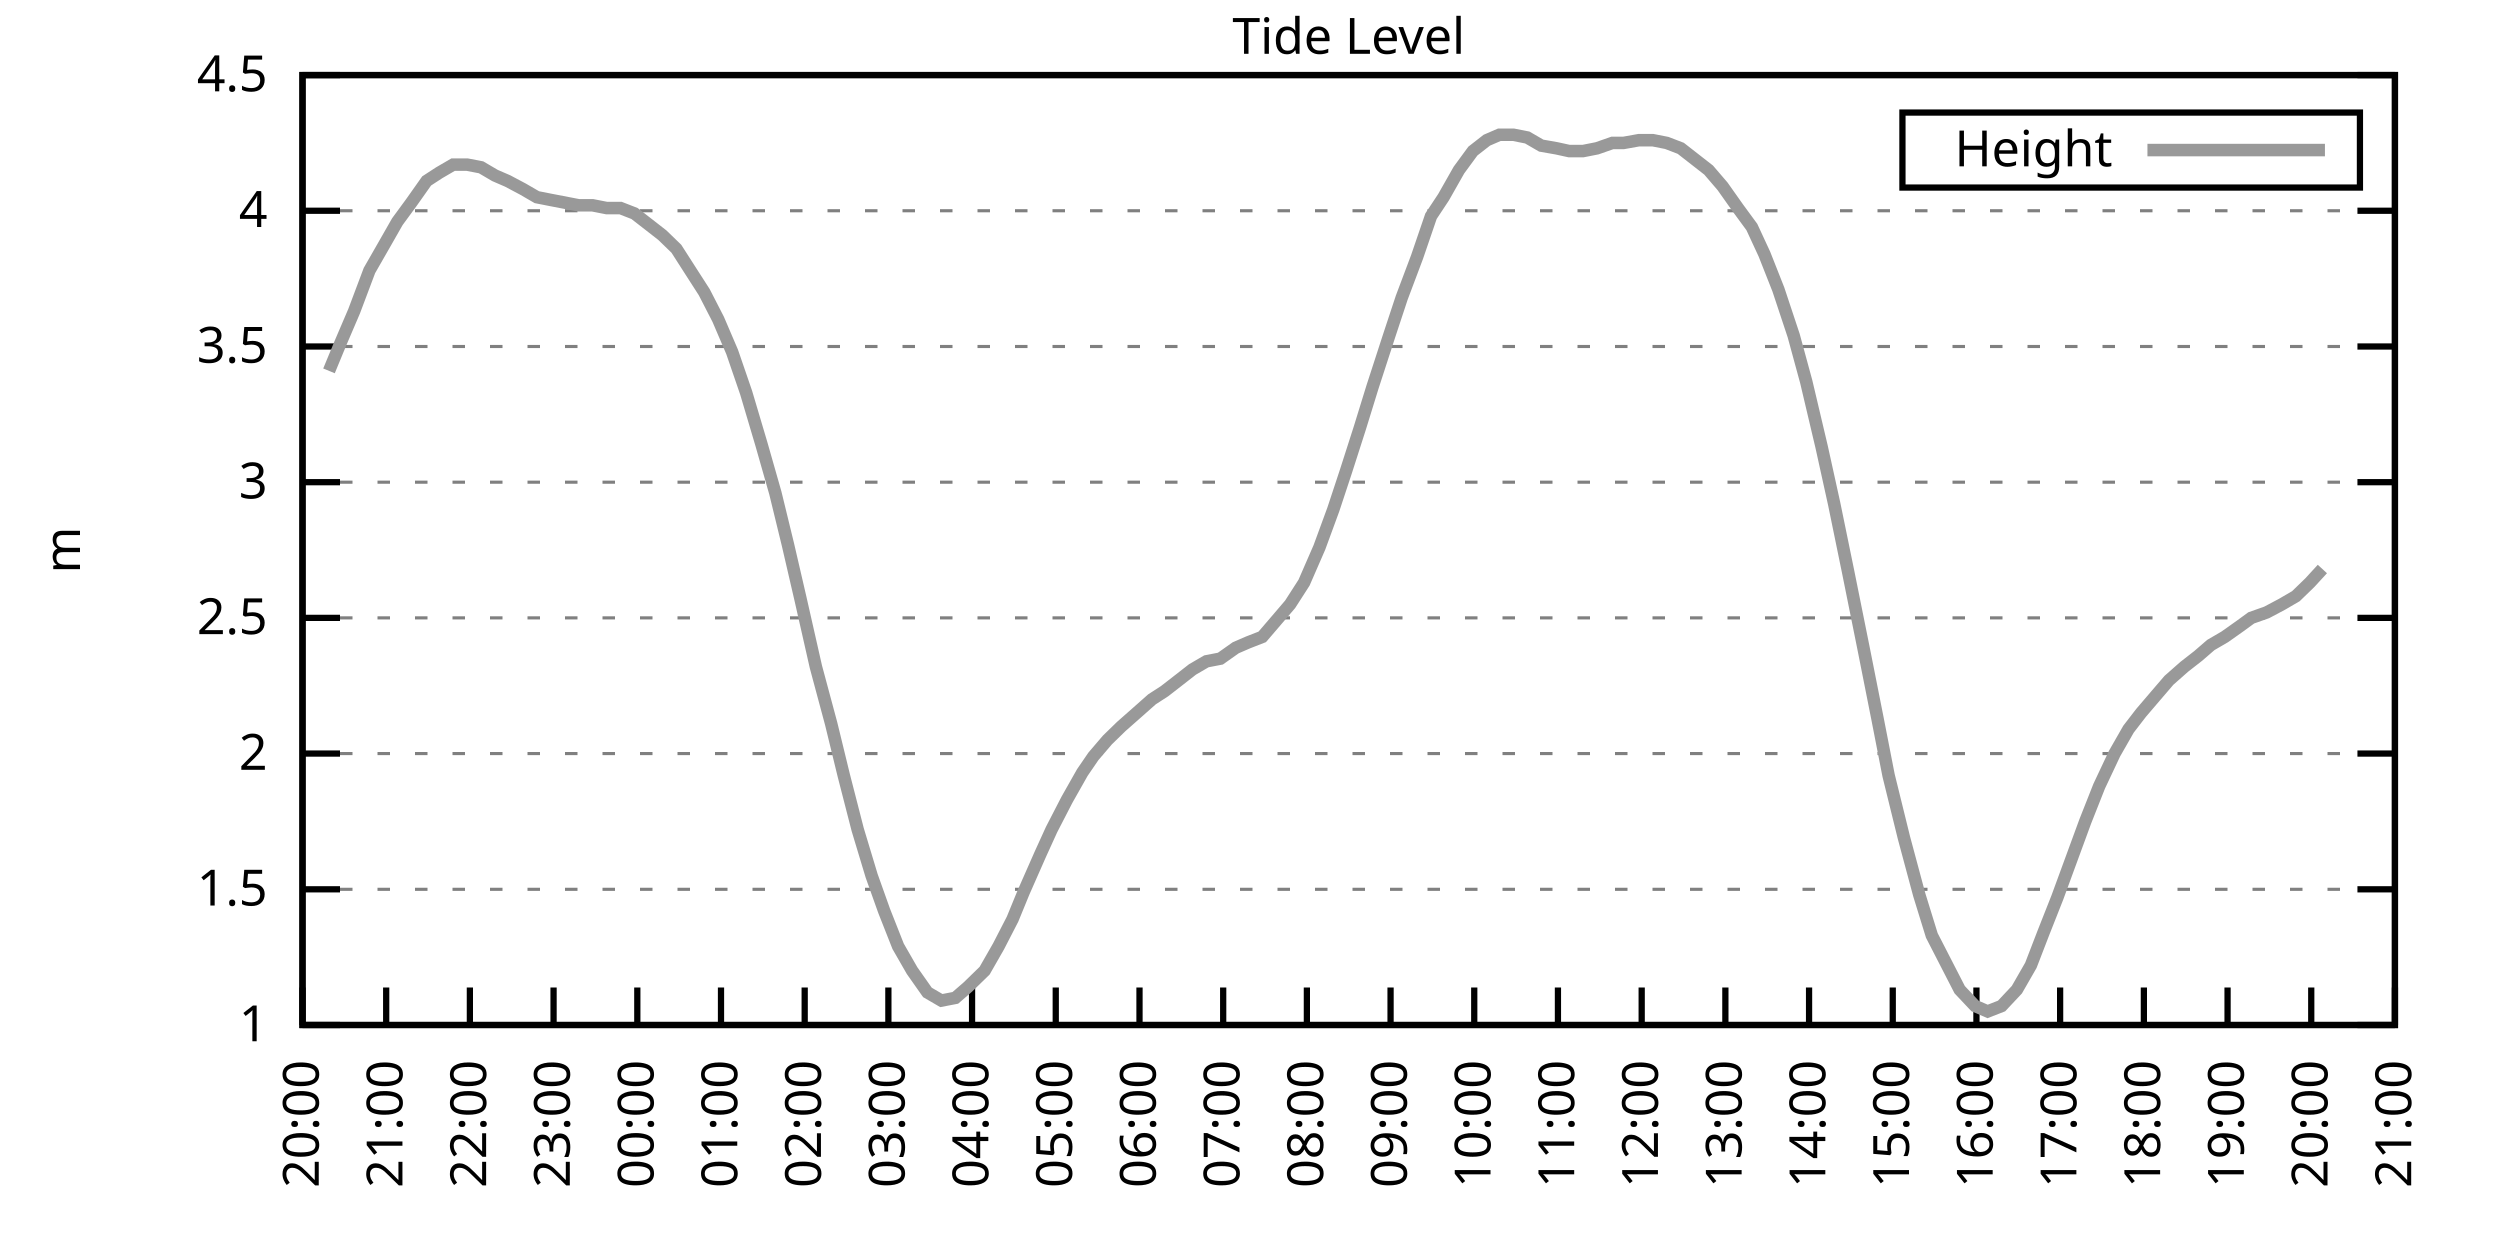
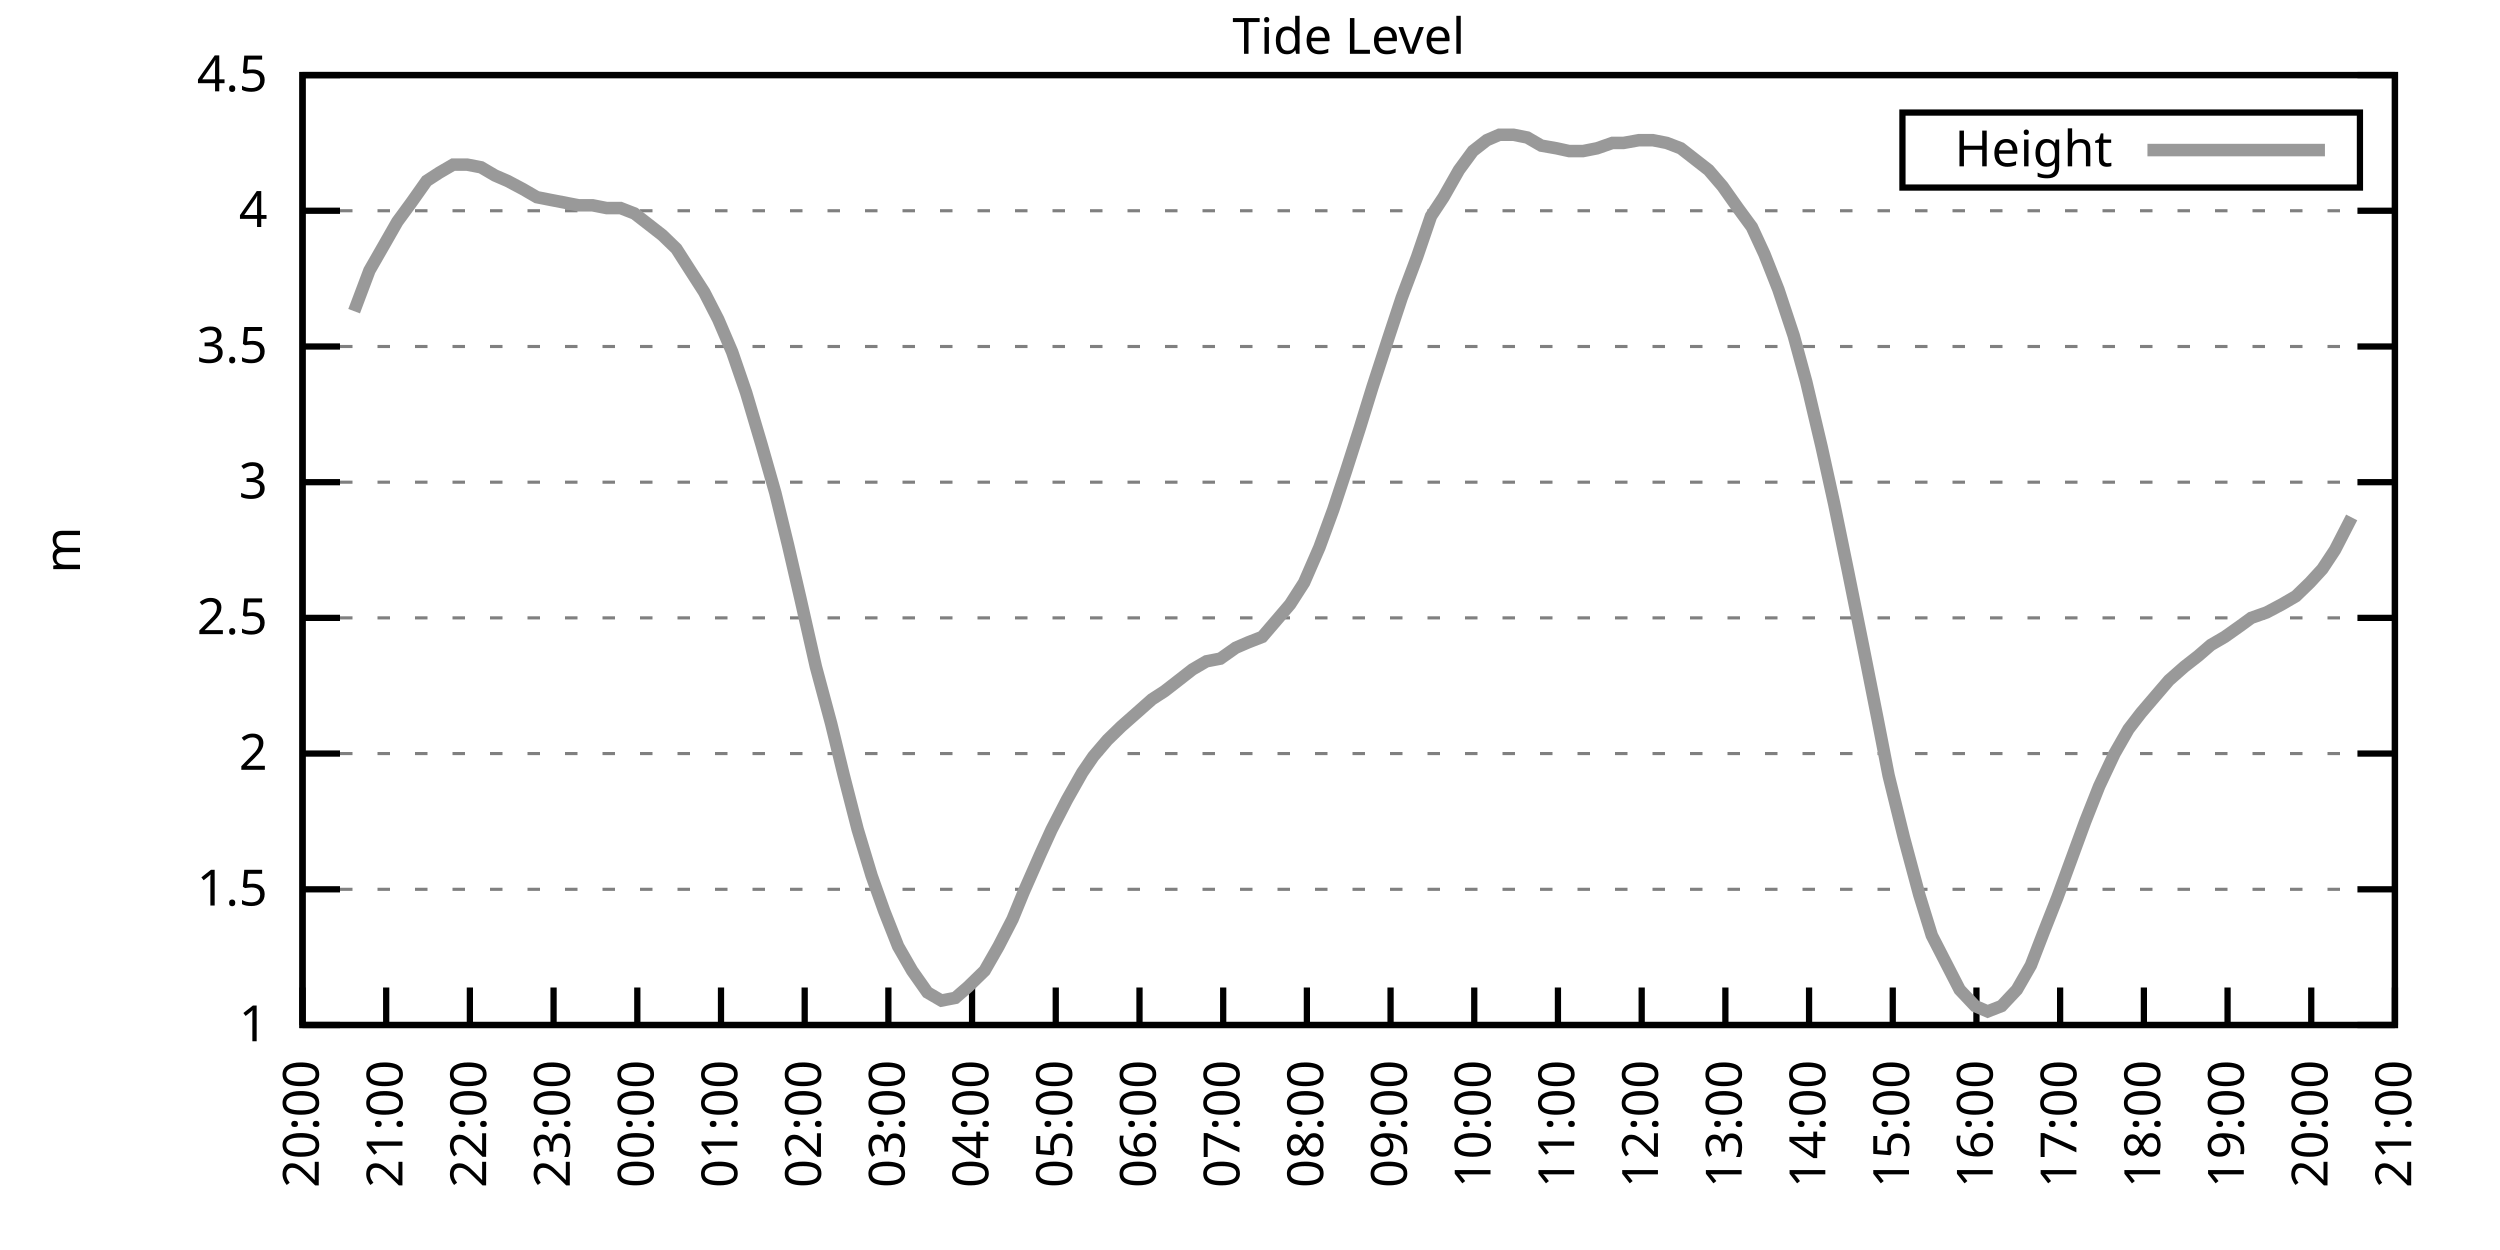
<svg xmlns="http://www.w3.org/2000/svg" xmlns:xlink="http://www.w3.org/1999/xlink" width="400" height="200" viewBox="0 0 400 200">
  <g id="gnuplot_canvas">
    <rect x="0" y="0" width="400" height="200" fill="none" />
    <defs>
      <circle id="gpDot" r="0.5" stroke-width="0.5" stroke="currentColor" />
      <path id="gpPt0" stroke-width="0.333" stroke="currentColor" d="M-1,0 h2 M0,-1 v2" />
      <path id="gpPt1" stroke-width="0.333" stroke="currentColor" d="M-1,-1 L1,1 M1,-1 L-1,1" />
      <path id="gpPt2" stroke-width="0.333" stroke="currentColor" d="M-1,0 L1,0 M0,-1 L0,1 M-1,-1 L1,1 M-1,1 L1,-1" />
      <rect id="gpPt3" stroke-width="0.333" stroke="currentColor" x="-1" y="-1" width="2" height="2" />
      <rect id="gpPt4" stroke-width="0.333" stroke="currentColor" fill="currentColor" x="-1" y="-1" width="2" height="2" />
      <circle id="gpPt5" stroke-width="0.333" stroke="currentColor" cx="0" cy="0" r="1" />
      <use xlink:href="#gpPt5" id="gpPt6" fill="currentColor" stroke="none" />
      <path id="gpPt7" stroke-width="0.333" stroke="currentColor" d="M0,-1.33 L-1.33,0.67 L1.33,0.67 z" />
      <use xlink:href="#gpPt7" id="gpPt8" fill="currentColor" stroke="none" />
      <use xlink:href="#gpPt7" id="gpPt9" stroke="currentColor" transform="rotate(180)" />
      <use xlink:href="#gpPt9" id="gpPt10" fill="currentColor" stroke="none" />
      <use xlink:href="#gpPt3" id="gpPt11" stroke="currentColor" transform="rotate(45)" />
      <use xlink:href="#gpPt11" id="gpPt12" fill="currentColor" stroke="none" />
      <path id="gpPt13" stroke-width="0.333" stroke="currentColor" d="M0,1.330 L1.265,0.411 L0.782,-1.067 L-0.782,-1.076 L-1.265,0.411 z" />
      <use xlink:href="#gpPt13" id="gpPt14" fill="currentColor" stroke="none" />
      <filter id="textbox" filterUnits="objectBoundingBox" x="0" y="0" height="1" width="1">
        <feFlood flood-color="white" flood-opacity="1" result="bgnd" />
        <feComposite in="SourceGraphic" in2="bgnd" operator="atop" />
      </filter>
      <filter id="greybox" filterUnits="objectBoundingBox" x="0" y="0" height="1" width="1">
        <feFlood flood-color="lightgrey" flood-opacity="1" result="grey" />
        <feComposite in="SourceGraphic" in2="grey" operator="atop" />
      </filter>
    </defs>
    <g fill="none" color="white" stroke="currentColor" stroke-width="1.00" stroke-linecap="butt" stroke-linejoin="miter">
</g>
    <g fill="none" color="black" stroke="currentColor" stroke-width="1.00" stroke-linecap="butt" stroke-linejoin="miter">
      <g stroke="none" shape-rendering="crispEdges">
        <polygon fill="rgb(255, 255, 255)" points="48.40,164.00 383.18,164.00 383.18,12.02 48.40,12.02 " />
      </g>
    </g>
    <g fill="none" color="black" stroke="currentColor" stroke-width="1.00" stroke-linecap="butt" stroke-linejoin="miter">
</g>
    <g fill="none" color="black" stroke="black" stroke-width="0.50" stroke-linecap="butt" stroke-linejoin="miter">
</g>
    <g fill="none" color="gray" stroke="currentColor" stroke-width="0.50" stroke-linecap="butt" stroke-linejoin="miter">
      <path stroke="gray" stroke-dasharray="2,4" class="gridline" d="M48.40,164.00 L383.19,164.00  " />
    </g>
    <g fill="none" color="gray" stroke="gray" stroke-width="1.00" stroke-linecap="butt" stroke-linejoin="miter">
</g>
    <g fill="none" color="black" stroke="currentColor" stroke-width="1.00" stroke-linecap="butt" stroke-linejoin="miter">
      <path stroke="black" d="M48.40,164.00 L54.40,164.00 M383.19,164.00 L377.19,164.00  " />
      <g transform="translate(42.80,166.60)" stroke="none" fill="black" font-family="Sans" font-size="8.00" text-anchor="end">
        <text>
          <tspan font-family="Sans"> 1</tspan>
        </text>
      </g>
    </g>
    <g fill="none" color="black" stroke="currentColor" stroke-width="1.00" stroke-linecap="butt" stroke-linejoin="miter">
</g>
    <g fill="none" color="black" stroke="black" stroke-width="0.50" stroke-linecap="butt" stroke-linejoin="miter">
</g>
    <g fill="none" color="gray" stroke="currentColor" stroke-width="0.50" stroke-linecap="butt" stroke-linejoin="miter">
      <path stroke="gray" stroke-dasharray="2,4" class="gridline" d="M48.40,142.29 L383.19,142.29  " />
    </g>
    <g fill="none" color="gray" stroke="gray" stroke-width="1.00" stroke-linecap="butt" stroke-linejoin="miter">
</g>
    <g fill="none" color="black" stroke="currentColor" stroke-width="1.00" stroke-linecap="butt" stroke-linejoin="miter">
      <path stroke="black" d="M48.40,142.29 L54.40,142.29 M383.19,142.29 L377.19,142.29  " />
      <g transform="translate(42.80,144.89)" stroke="none" fill="black" font-family="Sans" font-size="8.00" text-anchor="end">
        <text>
          <tspan font-family="Sans"> 1.5</tspan>
        </text>
      </g>
    </g>
    <g fill="none" color="black" stroke="currentColor" stroke-width="1.00" stroke-linecap="butt" stroke-linejoin="miter">
</g>
    <g fill="none" color="black" stroke="black" stroke-width="0.50" stroke-linecap="butt" stroke-linejoin="miter">
</g>
    <g fill="none" color="gray" stroke="currentColor" stroke-width="0.50" stroke-linecap="butt" stroke-linejoin="miter">
      <path stroke="gray" stroke-dasharray="2,4" class="gridline" d="M48.40,120.57 L383.19,120.57  " />
    </g>
    <g fill="none" color="gray" stroke="gray" stroke-width="1.00" stroke-linecap="butt" stroke-linejoin="miter">
</g>
    <g fill="none" color="black" stroke="currentColor" stroke-width="1.00" stroke-linecap="butt" stroke-linejoin="miter">
      <path stroke="black" d="M48.40,120.57 L54.40,120.57 M383.19,120.57 L377.19,120.57  " />
      <g transform="translate(42.80,123.17)" stroke="none" fill="black" font-family="Sans" font-size="8.00" text-anchor="end">
        <text>
          <tspan font-family="Sans"> 2</tspan>
        </text>
      </g>
    </g>
    <g fill="none" color="black" stroke="currentColor" stroke-width="1.00" stroke-linecap="butt" stroke-linejoin="miter">
</g>
    <g fill="none" color="black" stroke="black" stroke-width="0.50" stroke-linecap="butt" stroke-linejoin="miter">
</g>
    <g fill="none" color="gray" stroke="currentColor" stroke-width="0.50" stroke-linecap="butt" stroke-linejoin="miter">
      <path stroke="gray" stroke-dasharray="2,4" class="gridline" d="M48.40,98.86 L383.19,98.86  " />
    </g>
    <g fill="none" color="gray" stroke="gray" stroke-width="1.00" stroke-linecap="butt" stroke-linejoin="miter">
</g>
    <g fill="none" color="black" stroke="currentColor" stroke-width="1.00" stroke-linecap="butt" stroke-linejoin="miter">
      <path stroke="black" d="M48.40,98.86 L54.40,98.86 M383.19,98.86 L377.19,98.86  " />
      <g transform="translate(42.80,101.46)" stroke="none" fill="black" font-family="Sans" font-size="8.00" text-anchor="end">
        <text>
          <tspan font-family="Sans"> 2.5</tspan>
        </text>
      </g>
    </g>
    <g fill="none" color="black" stroke="currentColor" stroke-width="1.00" stroke-linecap="butt" stroke-linejoin="miter">
</g>
    <g fill="none" color="black" stroke="black" stroke-width="0.50" stroke-linecap="butt" stroke-linejoin="miter">
</g>
    <g fill="none" color="gray" stroke="currentColor" stroke-width="0.50" stroke-linecap="butt" stroke-linejoin="miter">
      <path stroke="gray" stroke-dasharray="2,4" class="gridline" d="M48.40,77.15 L383.19,77.15  " />
    </g>
    <g fill="none" color="gray" stroke="gray" stroke-width="1.00" stroke-linecap="butt" stroke-linejoin="miter">
</g>
    <g fill="none" color="black" stroke="currentColor" stroke-width="1.00" stroke-linecap="butt" stroke-linejoin="miter">
      <path stroke="black" d="M48.40,77.15 L54.40,77.15 M383.19,77.15 L377.19,77.15  " />
      <g transform="translate(42.80,79.75)" stroke="none" fill="black" font-family="Sans" font-size="8.00" text-anchor="end">
        <text>
          <tspan font-family="Sans"> 3</tspan>
        </text>
      </g>
    </g>
    <g fill="none" color="black" stroke="currentColor" stroke-width="1.00" stroke-linecap="butt" stroke-linejoin="miter">
</g>
    <g fill="none" color="black" stroke="black" stroke-width="0.50" stroke-linecap="butt" stroke-linejoin="miter">
</g>
    <g fill="none" color="gray" stroke="currentColor" stroke-width="0.50" stroke-linecap="butt" stroke-linejoin="miter">
      <path stroke="gray" stroke-dasharray="2,4" class="gridline" d="M48.40,55.44 L383.19,55.44  " />
    </g>
    <g fill="none" color="gray" stroke="gray" stroke-width="1.00" stroke-linecap="butt" stroke-linejoin="miter">
</g>
    <g fill="none" color="black" stroke="currentColor" stroke-width="1.00" stroke-linecap="butt" stroke-linejoin="miter">
      <path stroke="black" d="M48.40,55.44 L54.40,55.44 M383.19,55.44 L377.19,55.44  " />
      <g transform="translate(42.80,58.04)" stroke="none" fill="black" font-family="Sans" font-size="8.00" text-anchor="end">
        <text>
          <tspan font-family="Sans"> 3.5</tspan>
        </text>
      </g>
    </g>
    <g fill="none" color="black" stroke="currentColor" stroke-width="1.00" stroke-linecap="butt" stroke-linejoin="miter">
</g>
    <g fill="none" color="black" stroke="black" stroke-width="0.50" stroke-linecap="butt" stroke-linejoin="miter">
</g>
    <g fill="none" color="gray" stroke="currentColor" stroke-width="0.50" stroke-linecap="butt" stroke-linejoin="miter">
      <path stroke="gray" stroke-dasharray="2,4" class="gridline" d="M48.40,33.72 L383.19,33.72  " />
    </g>
    <g fill="none" color="gray" stroke="gray" stroke-width="1.00" stroke-linecap="butt" stroke-linejoin="miter">
</g>
    <g fill="none" color="black" stroke="currentColor" stroke-width="1.00" stroke-linecap="butt" stroke-linejoin="miter">
      <path stroke="black" d="M48.40,33.72 L54.40,33.72 M383.19,33.72 L377.19,33.72  " />
      <g transform="translate(42.80,36.32)" stroke="none" fill="black" font-family="Sans" font-size="8.00" text-anchor="end">
        <text>
          <tspan font-family="Sans"> 4</tspan>
        </text>
      </g>
    </g>
    <g fill="none" color="black" stroke="currentColor" stroke-width="1.00" stroke-linecap="butt" stroke-linejoin="miter">
</g>
    <g fill="none" color="black" stroke="black" stroke-width="0.50" stroke-linecap="butt" stroke-linejoin="miter">
</g>
    <g fill="none" color="gray" stroke="currentColor" stroke-width="0.50" stroke-linecap="butt" stroke-linejoin="miter">
      <path stroke="gray" stroke-dasharray="2,4" class="gridline" d="M48.40,12.01 L383.19,12.01  " />
    </g>
    <g fill="none" color="gray" stroke="gray" stroke-width="1.00" stroke-linecap="butt" stroke-linejoin="miter">
</g>
    <g fill="none" color="black" stroke="currentColor" stroke-width="1.00" stroke-linecap="butt" stroke-linejoin="miter">
      <path stroke="black" d="M48.40,12.01 L54.40,12.01 M383.19,12.01 L377.19,12.01  " />
      <g transform="translate(42.80,14.61)" stroke="none" fill="black" font-family="Sans" font-size="8.00" text-anchor="end">
        <text>
          <tspan font-family="Sans"> 4.5</tspan>
        </text>
      </g>
    </g>
    <g fill="none" color="black" stroke="currentColor" stroke-width="1.00" stroke-linecap="butt" stroke-linejoin="miter">
      <path stroke="black" d="M48.40,164.00 L48.40,158.00  " />
      <g transform="translate(51.00,169.60) rotate(270.00)" stroke="none" fill="black" font-family="Sans" font-size="8.00" text-anchor="end">
        <text>
          <tspan font-family="Sans">20:00</tspan>
        </text>
      </g>
    </g>
    <g fill="none" color="black" stroke="currentColor" stroke-width="1.00" stroke-linecap="butt" stroke-linejoin="miter">
      <path stroke="black" d="M61.79,164.00 L61.79,158.00  " />
      <g transform="translate(64.39,169.60) rotate(270.00)" stroke="none" fill="black" font-family="Sans" font-size="8.00" text-anchor="end">
        <text>
          <tspan font-family="Sans">21:00</tspan>
        </text>
      </g>
    </g>
    <g fill="none" color="black" stroke="currentColor" stroke-width="1.00" stroke-linecap="butt" stroke-linejoin="miter">
      <path stroke="black" d="M75.18,164.00 L75.18,158.00  " />
      <g transform="translate(77.78,169.60) rotate(270.00)" stroke="none" fill="black" font-family="Sans" font-size="8.00" text-anchor="end">
        <text>
          <tspan font-family="Sans">22:00</tspan>
        </text>
      </g>
    </g>
    <g fill="none" color="black" stroke="currentColor" stroke-width="1.00" stroke-linecap="butt" stroke-linejoin="miter">
      <path stroke="black" d="M88.57,164.00 L88.57,158.00  " />
      <g transform="translate(91.17,169.60) rotate(270.00)" stroke="none" fill="black" font-family="Sans" font-size="8.00" text-anchor="end">
        <text>
          <tspan font-family="Sans">23:00</tspan>
        </text>
      </g>
    </g>
    <g fill="none" color="black" stroke="currentColor" stroke-width="1.00" stroke-linecap="butt" stroke-linejoin="miter">
      <path stroke="black" d="M101.97,164.00 L101.97,158.00  " />
      <g transform="translate(104.57,169.60) rotate(270.00)" stroke="none" fill="black" font-family="Sans" font-size="8.00" text-anchor="end">
        <text>
          <tspan font-family="Sans">00:00</tspan>
        </text>
      </g>
    </g>
    <g fill="none" color="black" stroke="currentColor" stroke-width="1.00" stroke-linecap="butt" stroke-linejoin="miter">
      <path stroke="black" d="M115.36,164.00 L115.36,158.00  " />
      <g transform="translate(117.96,169.60) rotate(270.00)" stroke="none" fill="black" font-family="Sans" font-size="8.00" text-anchor="end">
        <text>
          <tspan font-family="Sans">01:00</tspan>
        </text>
      </g>
    </g>
    <g fill="none" color="black" stroke="currentColor" stroke-width="1.00" stroke-linecap="butt" stroke-linejoin="miter">
      <path stroke="black" d="M128.75,164.00 L128.75,158.00  " />
      <g transform="translate(131.35,169.60) rotate(270.00)" stroke="none" fill="black" font-family="Sans" font-size="8.00" text-anchor="end">
        <text>
          <tspan font-family="Sans">02:00</tspan>
        </text>
      </g>
    </g>
    <g fill="none" color="black" stroke="currentColor" stroke-width="1.00" stroke-linecap="butt" stroke-linejoin="miter">
      <path stroke="black" d="M142.14,164.00 L142.14,158.00  " />
      <g transform="translate(144.74,169.60) rotate(270.00)" stroke="none" fill="black" font-family="Sans" font-size="8.00" text-anchor="end">
        <text>
          <tspan font-family="Sans">03:00</tspan>
        </text>
      </g>
    </g>
    <g fill="none" color="black" stroke="currentColor" stroke-width="1.00" stroke-linecap="butt" stroke-linejoin="miter">
      <path stroke="black" d="M155.53,164.00 L155.53,158.00  " />
      <g transform="translate(158.13,169.60) rotate(270.00)" stroke="none" fill="black" font-family="Sans" font-size="8.00" text-anchor="end">
        <text>
          <tspan font-family="Sans">04:00</tspan>
        </text>
      </g>
    </g>
    <g fill="none" color="black" stroke="currentColor" stroke-width="1.00" stroke-linecap="butt" stroke-linejoin="miter">
      <path stroke="black" d="M168.92,164.00 L168.92,158.00  " />
      <g transform="translate(171.52,169.60) rotate(270.00)" stroke="none" fill="black" font-family="Sans" font-size="8.00" text-anchor="end">
        <text>
          <tspan font-family="Sans">05:00</tspan>
        </text>
      </g>
    </g>
    <g fill="none" color="black" stroke="currentColor" stroke-width="1.00" stroke-linecap="butt" stroke-linejoin="miter">
      <path stroke="black" d="M182.32,164.00 L182.32,158.00  " />
      <g transform="translate(184.92,169.60) rotate(270.00)" stroke="none" fill="black" font-family="Sans" font-size="8.00" text-anchor="end">
        <text>
          <tspan font-family="Sans">06:00</tspan>
        </text>
      </g>
    </g>
    <g fill="none" color="black" stroke="currentColor" stroke-width="1.00" stroke-linecap="butt" stroke-linejoin="miter">
      <path stroke="black" d="M195.71,164.00 L195.71,158.00  " />
      <g transform="translate(198.31,169.60) rotate(270.00)" stroke="none" fill="black" font-family="Sans" font-size="8.00" text-anchor="end">
        <text>
          <tspan font-family="Sans">07:00</tspan>
        </text>
      </g>
    </g>
    <g fill="none" color="black" stroke="currentColor" stroke-width="1.00" stroke-linecap="butt" stroke-linejoin="miter">
      <path stroke="black" d="M209.10,164.00 L209.10,158.00  " />
      <g transform="translate(211.70,169.60) rotate(270.00)" stroke="none" fill="black" font-family="Sans" font-size="8.00" text-anchor="end">
        <text>
          <tspan font-family="Sans">08:00</tspan>
        </text>
      </g>
    </g>
    <g fill="none" color="black" stroke="currentColor" stroke-width="1.00" stroke-linecap="butt" stroke-linejoin="miter">
      <path stroke="black" d="M222.49,164.00 L222.49,158.00  " />
      <g transform="translate(225.09,169.60) rotate(270.00)" stroke="none" fill="black" font-family="Sans" font-size="8.00" text-anchor="end">
        <text>
          <tspan font-family="Sans">09:00</tspan>
        </text>
      </g>
    </g>
    <g fill="none" color="black" stroke="currentColor" stroke-width="1.00" stroke-linecap="butt" stroke-linejoin="miter">
      <path stroke="black" d="M235.88,164.00 L235.88,158.00  " />
      <g transform="translate(238.48,169.60) rotate(270.00)" stroke="none" fill="black" font-family="Sans" font-size="8.00" text-anchor="end">
        <text>
          <tspan font-family="Sans">10:00</tspan>
        </text>
      </g>
    </g>
    <g fill="none" color="black" stroke="currentColor" stroke-width="1.00" stroke-linecap="butt" stroke-linejoin="miter">
      <path stroke="black" d="M249.27,164.00 L249.27,158.00  " />
      <g transform="translate(251.87,169.60) rotate(270.00)" stroke="none" fill="black" font-family="Sans" font-size="8.00" text-anchor="end">
        <text>
          <tspan font-family="Sans">11:00</tspan>
        </text>
      </g>
    </g>
    <g fill="none" color="black" stroke="currentColor" stroke-width="1.00" stroke-linecap="butt" stroke-linejoin="miter">
      <path stroke="black" d="M262.67,164.00 L262.67,158.00  " />
      <g transform="translate(265.27,169.60) rotate(270.00)" stroke="none" fill="black" font-family="Sans" font-size="8.00" text-anchor="end">
        <text>
          <tspan font-family="Sans">12:00</tspan>
        </text>
      </g>
    </g>
    <g fill="none" color="black" stroke="currentColor" stroke-width="1.00" stroke-linecap="butt" stroke-linejoin="miter">
      <path stroke="black" d="M276.06,164.00 L276.06,158.00  " />
      <g transform="translate(278.66,169.60) rotate(270.00)" stroke="none" fill="black" font-family="Sans" font-size="8.00" text-anchor="end">
        <text>
          <tspan font-family="Sans">13:00</tspan>
        </text>
      </g>
    </g>
    <g fill="none" color="black" stroke="currentColor" stroke-width="1.00" stroke-linecap="butt" stroke-linejoin="miter">
      <path stroke="black" d="M289.45,164.00 L289.45,158.00  " />
      <g transform="translate(292.05,169.60) rotate(270.00)" stroke="none" fill="black" font-family="Sans" font-size="8.00" text-anchor="end">
        <text>
          <tspan font-family="Sans">14:00</tspan>
        </text>
      </g>
    </g>
    <g fill="none" color="black" stroke="currentColor" stroke-width="1.00" stroke-linecap="butt" stroke-linejoin="miter">
      <path stroke="black" d="M302.84,164.00 L302.84,158.00  " />
      <g transform="translate(305.44,169.60) rotate(270.00)" stroke="none" fill="black" font-family="Sans" font-size="8.00" text-anchor="end">
        <text>
          <tspan font-family="Sans">15:00</tspan>
        </text>
      </g>
    </g>
    <g fill="none" color="black" stroke="currentColor" stroke-width="1.00" stroke-linecap="butt" stroke-linejoin="miter">
      <path stroke="black" d="M316.23,164.00 L316.23,158.00  " />
      <g transform="translate(318.83,169.60) rotate(270.00)" stroke="none" fill="black" font-family="Sans" font-size="8.00" text-anchor="end">
        <text>
          <tspan font-family="Sans">16:00</tspan>
        </text>
      </g>
    </g>
    <g fill="none" color="black" stroke="currentColor" stroke-width="1.00" stroke-linecap="butt" stroke-linejoin="miter">
      <path stroke="black" d="M329.62,164.00 L329.62,158.00  " />
      <g transform="translate(332.22,169.60) rotate(270.00)" stroke="none" fill="black" font-family="Sans" font-size="8.00" text-anchor="end">
        <text>
          <tspan font-family="Sans">17:00</tspan>
        </text>
      </g>
    </g>
    <g fill="none" color="black" stroke="currentColor" stroke-width="1.00" stroke-linecap="butt" stroke-linejoin="miter">
      <path stroke="black" d="M343.02,164.00 L343.02,158.00  " />
      <g transform="translate(345.62,169.60) rotate(270.00)" stroke="none" fill="black" font-family="Sans" font-size="8.00" text-anchor="end">
        <text>
          <tspan font-family="Sans">18:00</tspan>
        </text>
      </g>
    </g>
    <g fill="none" color="black" stroke="currentColor" stroke-width="1.00" stroke-linecap="butt" stroke-linejoin="miter">
      <path stroke="black" d="M356.41,164.00 L356.41,158.00  " />
      <g transform="translate(359.01,169.60) rotate(270.00)" stroke="none" fill="black" font-family="Sans" font-size="8.00" text-anchor="end">
        <text>
          <tspan font-family="Sans">19:00</tspan>
        </text>
      </g>
    </g>
    <g fill="none" color="black" stroke="currentColor" stroke-width="1.00" stroke-linecap="butt" stroke-linejoin="miter">
      <path stroke="black" d="M369.80,164.00 L369.80,158.00  " />
      <g transform="translate(372.40,169.60) rotate(270.00)" stroke="none" fill="black" font-family="Sans" font-size="8.00" text-anchor="end">
        <text>
          <tspan font-family="Sans">20:00</tspan>
        </text>
      </g>
    </g>
    <g fill="none" color="black" stroke="currentColor" stroke-width="1.00" stroke-linecap="butt" stroke-linejoin="miter">
      <path stroke="black" d="M383.19,164.00 L383.19,158.00  " />
      <g transform="translate(385.79,169.60) rotate(270.00)" stroke="none" fill="black" font-family="Sans" font-size="8.00" text-anchor="end">
        <text>
          <tspan font-family="Sans">21:00</tspan>
        </text>
      </g>
    </g>
    <g fill="none" color="black" stroke="currentColor" stroke-width="1.00" stroke-linecap="butt" stroke-linejoin="miter">
</g>
    <g fill="none" color="black" stroke="currentColor" stroke-width="1.00" stroke-linecap="butt" stroke-linejoin="miter">
      <path stroke="black" d="M48.40,12.01 L48.40,164.00 L383.19,164.00 L383.19,12.01 L48.40,12.01 Z  " />
    </g>
    <g fill="none" color="black" stroke="currentColor" stroke-width="1.00" stroke-linecap="butt" stroke-linejoin="miter">
</g>
    <g fill="none" color="black" stroke="currentColor" stroke-width="1.00" stroke-linecap="butt" stroke-linejoin="miter">
      <path stroke="black" d="M304.39,30.01 L304.39,18.01 L377.59,18.01 L377.59,30.01 L304.39,30.01 Z  " />
    </g>
    <g id="Tide_level_plot_1">
      <g fill="none" color="white" stroke="black" stroke-width="2.00" stroke-linecap="butt" stroke-linejoin="miter">
</g>
      <g fill="none" color="black" stroke="currentColor" stroke-width="2.00" stroke-linecap="butt" stroke-linejoin="miter">
        <g transform="translate(337.99,26.61)" stroke="none" fill="black" font-family="Sans" font-size="8.00" text-anchor="end">
          <text>
            <tspan font-family="Sans">Height</tspan>
          </text>
        </g>
      </g>
      <g fill="none" color="black" stroke="currentColor" stroke-width="2.00" stroke-linecap="butt" stroke-linejoin="miter">
-         <path stroke="rgb(153, 153, 153)" d="M343.59,24.01 L371.99,24.01 M52.64,59.34 L54.43,55.00 L56.66,49.79 L59.11,43.28 L61.35,39.37 L63.58,35.46   L65.81,32.42 L68.26,28.95 L70.27,27.64 L72.50,26.34 L74.74,26.34 L76.97,26.77 L79.20,28.08 L81.21,28.95   L83.66,30.25 L85.90,31.55 L88.13,31.99 L90.36,32.42 L92.59,32.85 L94.82,32.85 L97.06,33.29 L99.29,33.29   L101.52,34.16 L103.75,35.89 L105.98,37.63 L108.22,39.80 L110.45,43.28 L112.68,46.75 L114.91,51.09 L117.14,56.30   L119.38,62.82 L121.83,71.07 L124.06,78.89 L126.07,87.14 L128.08,95.82 L130.54,106.68 L132.99,115.80 L135.00,124.05   L137.23,132.73 L139.46,140.12 L141.47,145.76 L143.70,151.41 L145.94,155.31 L148.39,158.79 L150.62,160.09 L152.85,159.66   L154.86,157.92 L157.54,155.31 L159.77,151.41 L162.01,147.06 L163.79,142.72 L166.47,136.64 L168.25,132.73 L170.71,127.96   L173.17,123.61 L174.95,121.01 L177.18,118.40 L179.41,116.23 L181.87,114.06 L184.32,111.89 L186.33,110.59 L188.57,108.85   L190.80,107.11 L193.03,105.81 L195.26,105.38 L197.72,103.64 L199.73,102.77 L201.96,101.90 L204.19,99.30 L206.42,96.69   L208.65,93.22 L211.11,87.57 L213.34,81.49 L215.35,75.41 L217.58,68.46 L219.59,61.95 L222.27,53.70 L224.28,47.62   L226.73,41.11 L228.96,34.59 L230.97,31.55 L233.43,27.21 L235.66,24.17 L237.89,22.43 L239.90,21.56 L242.13,21.56   L244.36,22.00 L246.60,23.30 L249.05,23.73 L251.06,24.17 L253.29,24.17 L255.52,23.73 L257.98,22.87 L259.76,22.87   L262.22,22.43 L264.45,22.43 L266.68,22.87 L268.92,23.73 L271.15,25.47 L273.38,27.21 L275.61,29.81 L278.07,33.29   L280.30,36.33 L282.31,40.67 L284.54,46.32 L286.99,53.70 L289.00,61.08 L291.46,71.50 L293.47,80.62 L295.70,91.48   L298.15,103.64 L300.39,114.93 L302.17,124.05 L304.63,134.04 L307.08,143.16 L309.09,149.67 L313.55,158.35 L316.01,160.96   L318.02,161.83 L320.25,160.96 L322.70,158.35 L324.94,154.45 L326.95,149.24 L329.18,143.59 L331.41,137.51 L333.64,131.43   L335.87,125.79 L338.33,120.57 L340.56,116.67 L342.57,114.06 L344.80,111.45 L347.03,108.85 L349.49,106.68 L351.72,104.94   L353.73,103.20 L355.96,101.90 L358.42,100.16 L360.20,98.86 L362.66,97.99 L365.11,96.69 L367.34,95.39 L369.58,93.22   L371.58,91.04  " />
+         <path stroke="rgb(153, 153, 153)" d="M343.59,24.01 L371.99,24.01 M56.66,49.79 L59.11,43.28 L61.35,39.37 L63.58,35.46 L65.81,32.42 L68.26,28.95   L70.27,27.64 L72.50,26.34 L74.74,26.34 L76.97,26.77 L79.20,28.08 L81.21,28.95 L83.66,30.25 L85.90,31.55   L88.13,31.99 L90.36,32.42 L92.59,32.85 L94.82,32.85 L97.06,33.29 L99.29,33.29 L101.52,34.16 L103.75,35.89   L105.98,37.63 L108.22,39.80 L110.45,43.28 L112.68,46.75 L114.91,51.09 L117.14,56.30 L119.38,62.82 L121.83,71.07   L124.06,78.89 L126.07,87.14 L128.08,95.82 L130.54,106.68 L132.99,115.80 L135.00,124.05 L137.23,132.73 L139.46,140.12   L141.47,145.76 L143.70,151.41 L145.94,155.31 L148.39,158.79 L150.62,160.09 L152.85,159.66 L154.86,157.92 L157.54,155.31   L159.77,151.41 L162.01,147.06 L163.79,142.72 L166.47,136.64 L168.25,132.73 L170.71,127.96 L173.17,123.61 L174.95,121.01   L177.18,118.40 L179.41,116.23 L181.87,114.06 L184.32,111.89 L186.33,110.59 L188.57,108.85 L190.80,107.11 L193.03,105.81   L195.26,105.38 L197.72,103.64 L199.73,102.77 L201.96,101.90 L204.19,99.30 L206.42,96.69 L208.65,93.22 L211.11,87.57   L213.34,81.49 L215.35,75.41 L217.58,68.46 L219.59,61.95 L222.27,53.70 L224.28,47.62 L226.73,41.11 L228.96,34.59   L230.97,31.55 L233.43,27.21 L235.66,24.17 L237.89,22.43 L239.90,21.56 L242.13,21.56 L244.36,22.00 L246.60,23.30   L249.05,23.73 L251.06,24.17 L253.29,24.17 L255.52,23.73 L257.98,22.87 L259.76,22.87 L262.22,22.43 L264.45,22.43   L266.68,22.87 L268.92,23.73 L271.15,25.47 L273.38,27.21 L275.61,29.81 L278.07,33.29 L280.30,36.33 L282.31,40.67   L284.54,46.32 L286.99,53.70 L289.00,61.08 L291.46,71.50 L293.47,80.62 L295.70,91.48 L298.15,103.64 L300.39,114.93   L302.17,124.05 L304.63,134.04 L307.08,143.16 L309.09,149.67 L313.55,158.35 L316.01,160.96 L318.02,161.83 L320.25,160.96   L322.70,158.35 L324.94,154.45 L326.95,149.24 L329.18,143.59 L331.41,137.51 L333.64,131.43 L335.87,125.79 L338.33,120.57   L340.56,116.67 L342.57,114.06 L344.80,111.45 L347.03,108.85 L349.49,106.68 L351.72,104.94 L353.73,103.20 L355.96,101.90   L358.42,100.16 L360.20,98.86 L362.66,97.99 L365.11,96.69 L367.34,95.39 L369.58,93.22 L371.58,91.04 L373.59,88.00   L376.27,82.79  " />
      </g>
    </g>
    <g fill="none" color="black" stroke="currentColor" stroke-width="2.00" stroke-linecap="butt" stroke-linejoin="miter">
</g>
    <g fill="none" color="black" stroke="black" stroke-width="1.00" stroke-linecap="butt" stroke-linejoin="miter">
</g>
    <g fill="none" color="black" stroke="currentColor" stroke-width="1.00" stroke-linecap="butt" stroke-linejoin="miter">
      <path stroke="black" d="M48.40,12.01 L48.40,164.00 L383.19,164.00 L383.19,12.01 L48.40,12.01 Z  " />
      <g transform="translate(12.80,88.01) rotate(270.00)" stroke="none" fill="black" font-family="Sans" font-size="8.00" text-anchor="middle">
        <text>
          <tspan font-family="Sans">m</tspan>
        </text>
      </g>
    </g>
    <g fill="none" color="black" stroke="currentColor" stroke-width="1.00" stroke-linecap="butt" stroke-linejoin="miter">
</g>
    <g fill="none" color="black" stroke="currentColor" stroke-width="1.00" stroke-linecap="butt" stroke-linejoin="miter">
      <g transform="translate(215.79,8.61)" stroke="none" fill="black" font-family="Sans" font-size="8.00" text-anchor="middle">
        <text>
          <tspan font-family="Sans">Tide Level</tspan>
        </text>
      </g>
    </g>
    <g fill="none" color="black" stroke="currentColor" stroke-width="1.00" stroke-linecap="butt" stroke-linejoin="miter">
</g>
  </g>
</svg>
